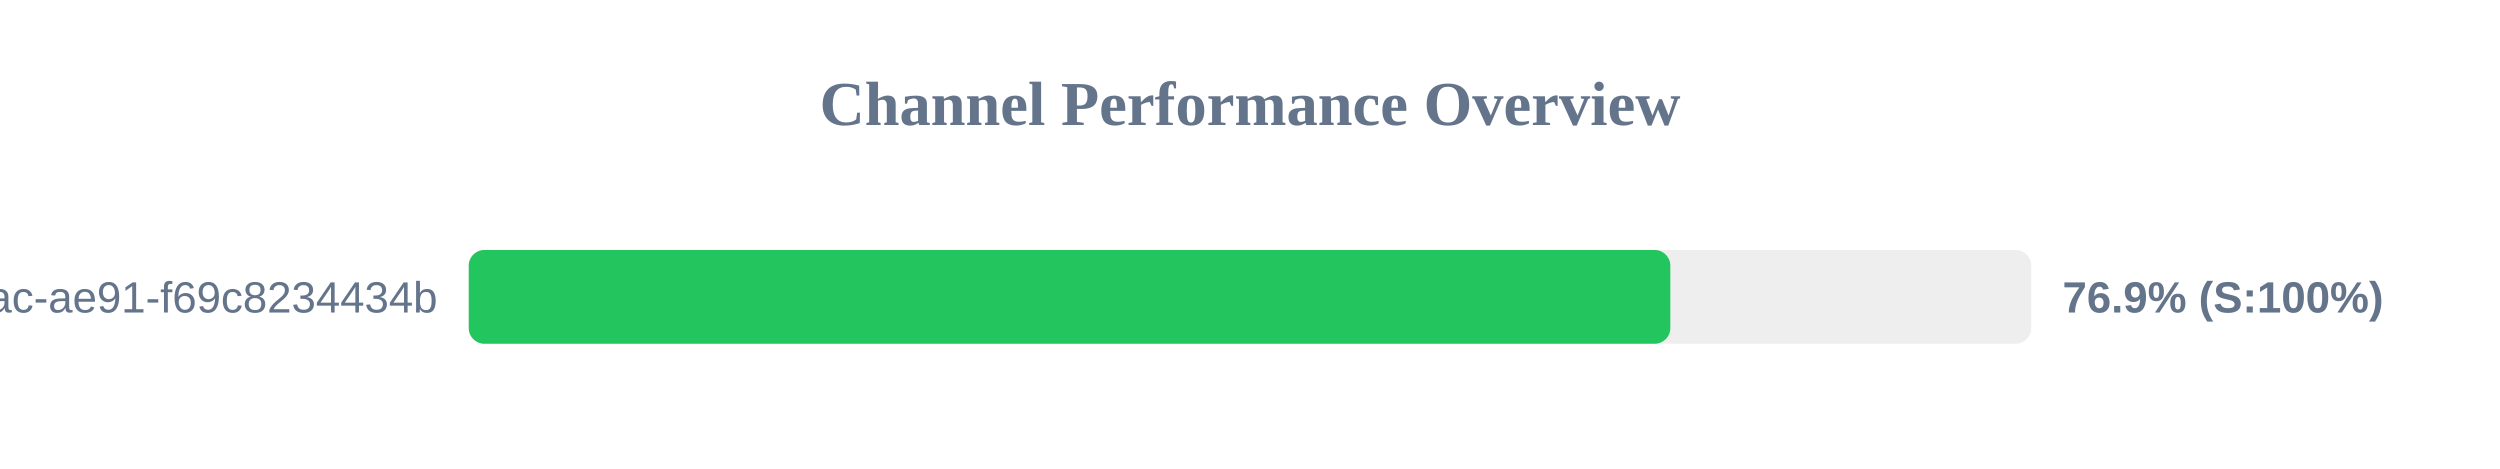
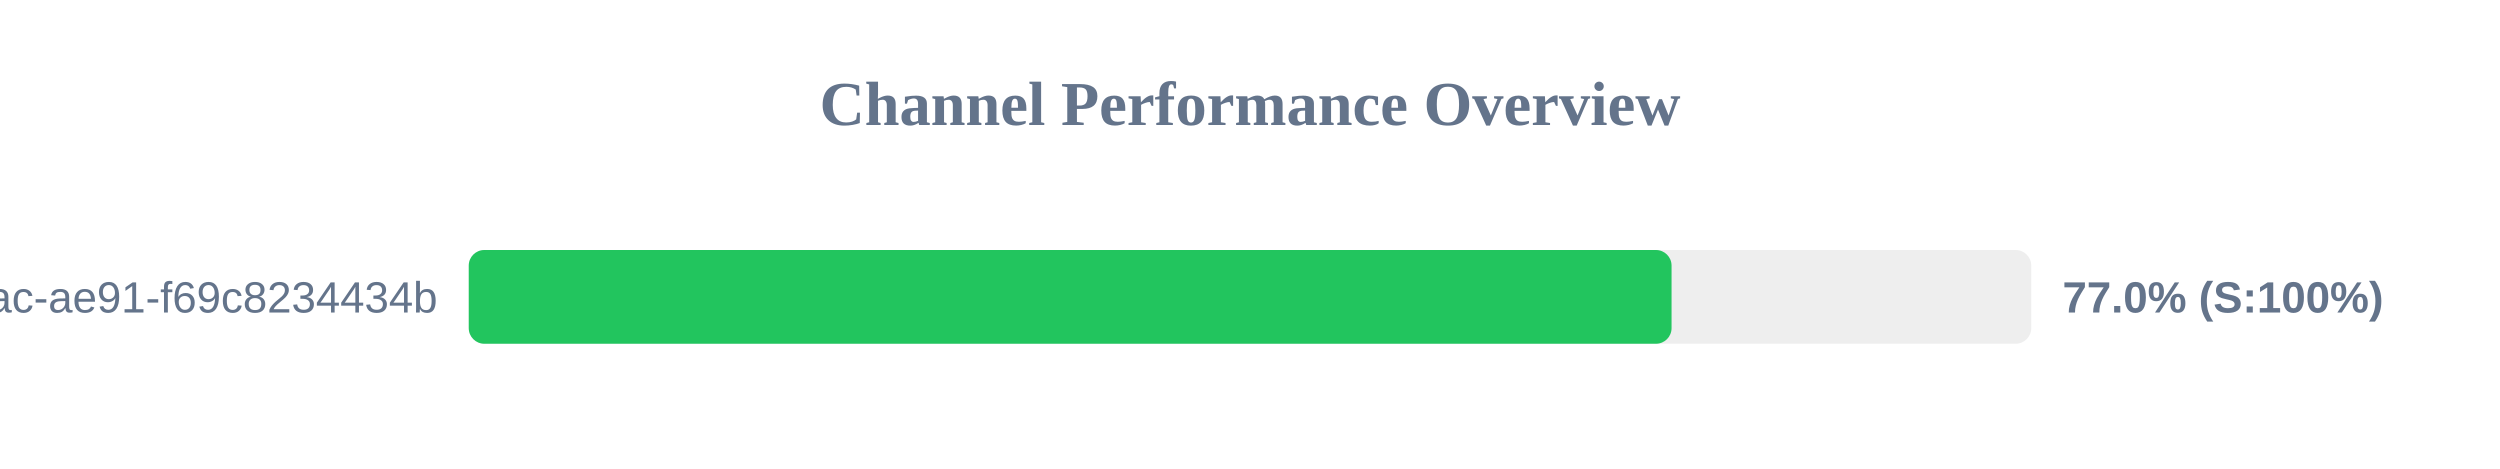
<svg xmlns="http://www.w3.org/2000/svg" width="800" height="150" version="1.1">
  <style>
        .row { font: 14px Arial; fill: #64748b; }
        .score { font: bold 14px Arial; fill: #64748b; }
    </style>
  <text x="400" y="40" text-anchor="middle" font-size="20px" font-weight="bold" fill="#64748b">Channel Performance Overview</text>
  <rect x="150" y="80" width="500" height="30" fill="#eee" rx="5" />
-   <rect x="150" y="80" width="384.5" height="30" fill="#22c55e" rx="5" />
+   <rect x="150" y="80" width="384.9" height="30" fill="#22c55e" rx="5" />
  <text x="140" y="100" text-anchor="end" class="row">?uuid=942b9cb8-92fa-46ac-ae91-f69c8234434b</text>
-   <text x="660" y="100" text-anchor="start" class="score">76.9% (S:100%)</text>
+   <text x="660" y="100" text-anchor="start" class="score">77.0% (S:100%)</text>
</svg>
